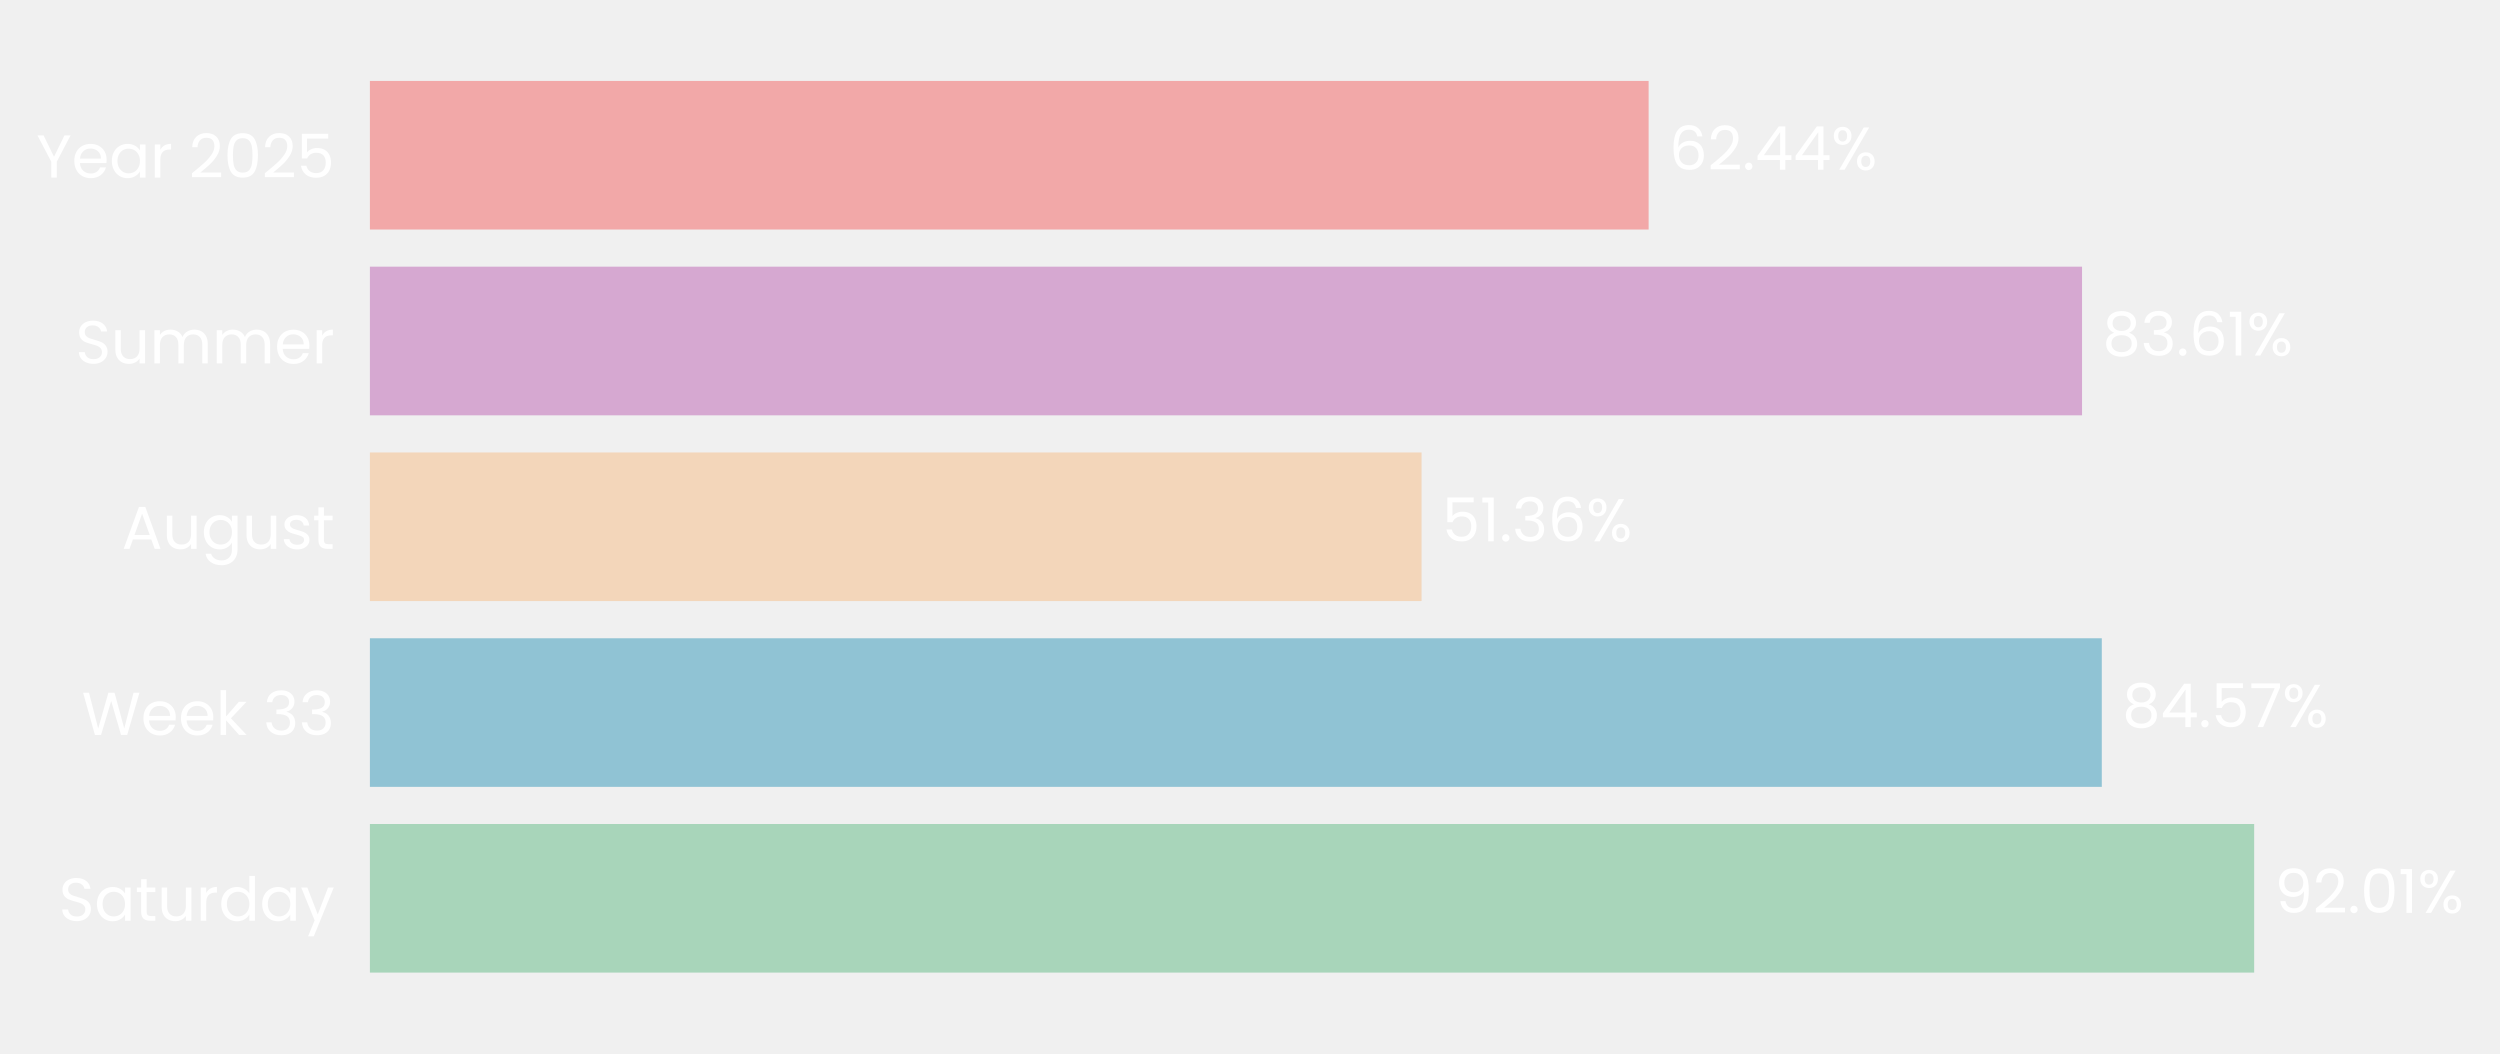
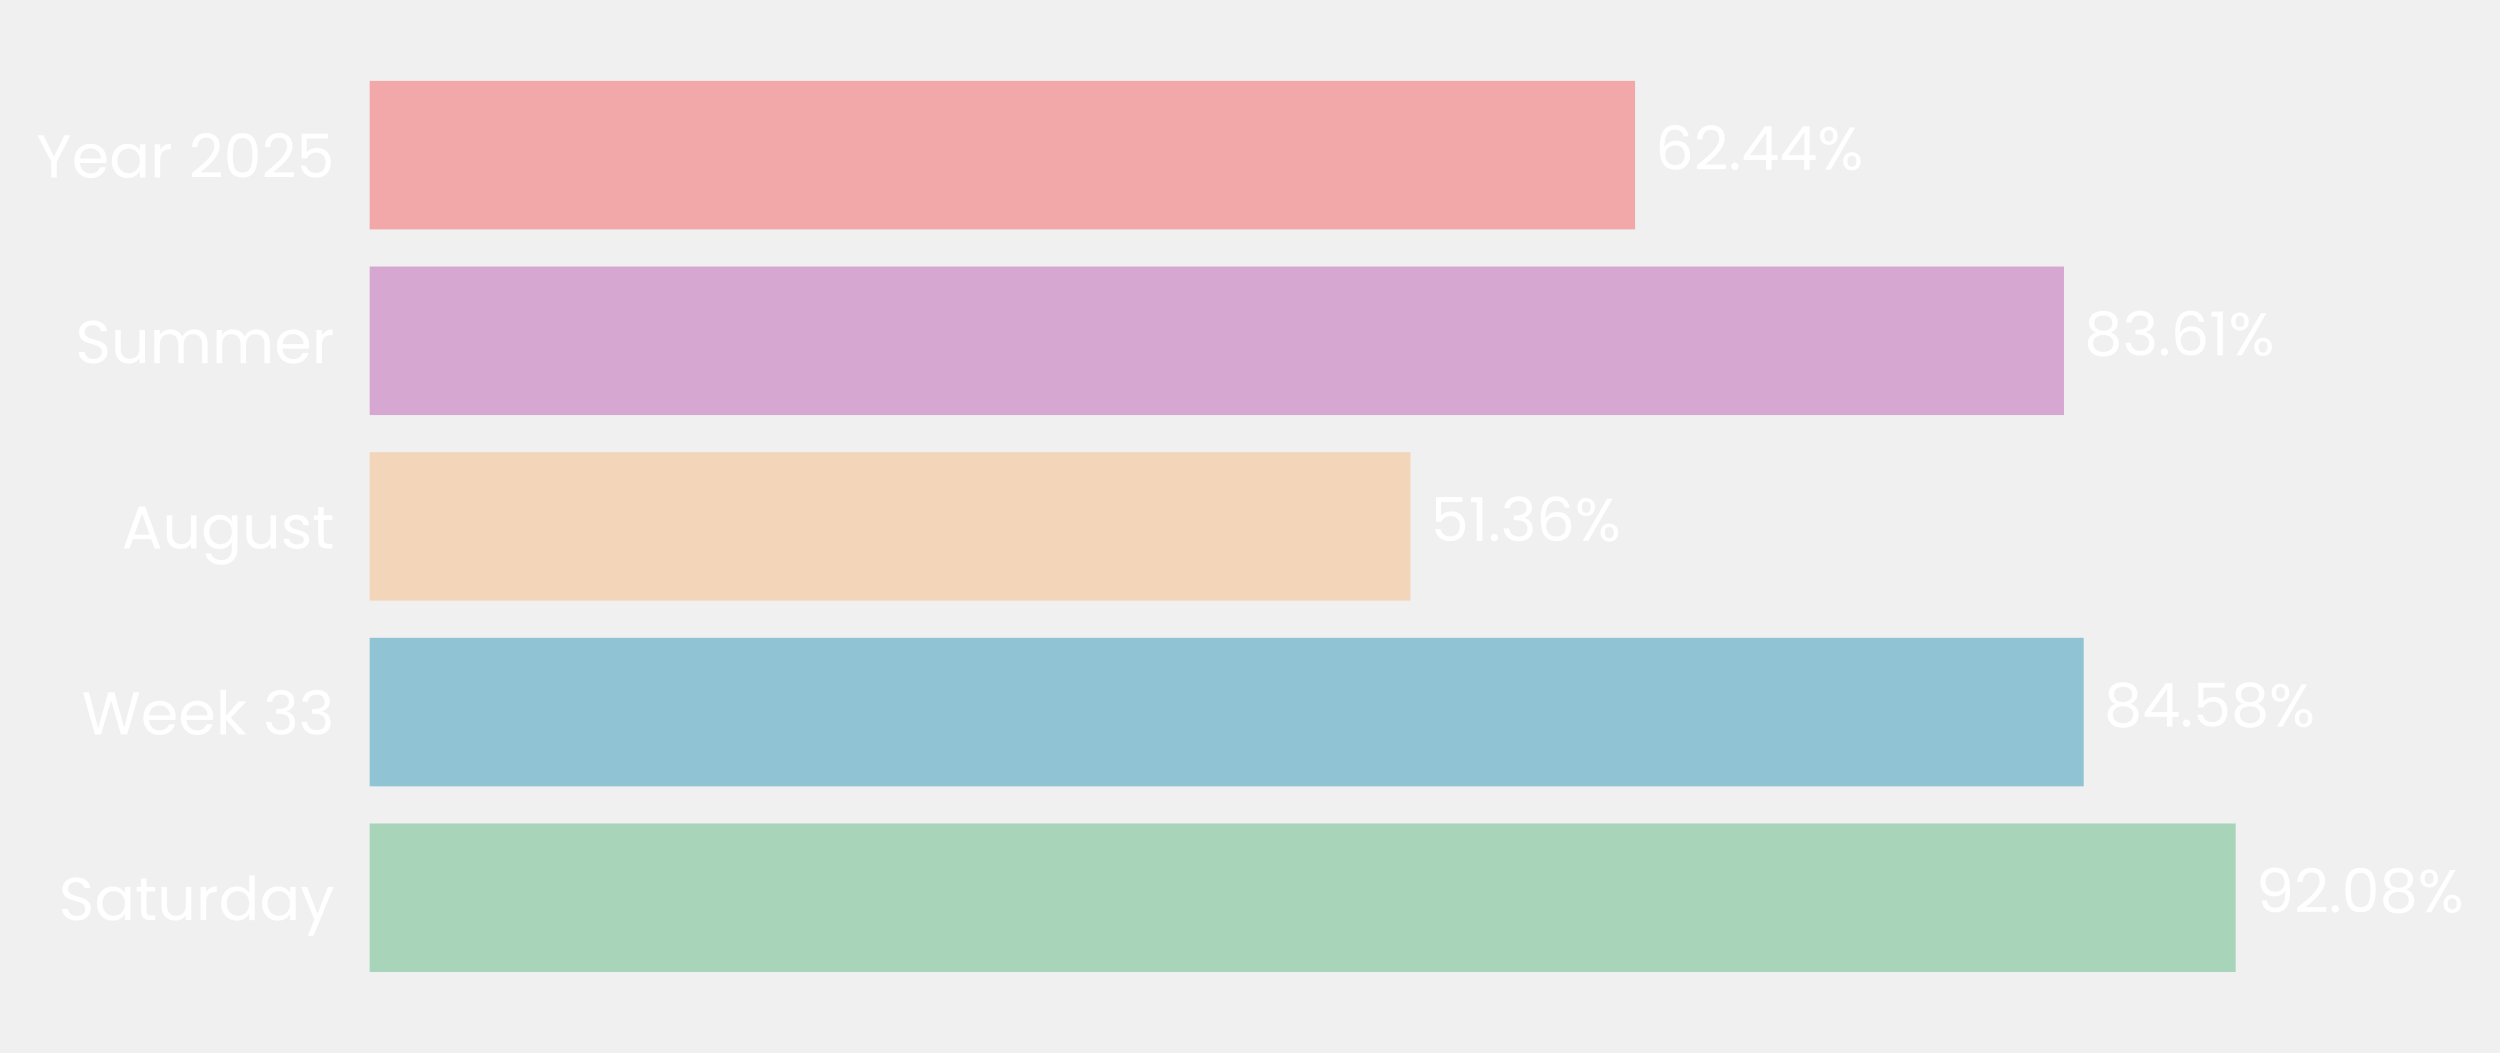
- <svg xmlns="http://www.w3.org/2000/svg" xmlns:xlink="http://www.w3.org/1999/xlink" width="495.47pt" height="208.8pt" viewBox="0 0 495.47 208.8" version="1.1">
+ <svg xmlns="http://www.w3.org/2000/svg" xmlns:xlink="http://www.w3.org/1999/xlink" width="495.796pt" height="208.8pt" viewBox="0 0 495.796 208.8" version="1.1">
  <defs>
    <style type="text/css">*{stroke-linejoin: round; stroke-linecap: butt}</style>
  </defs>
  <g id="figure_1">
    <g id="patch_1">
-       <path d="M 0 208.8  L 495.47 208.8  L 495.47 0  L 0 0  L 0 208.8  z " style="fill: none" />
+       <path d="M 0 208.8  L 495.796 208.8  L 495.796 0  L 0 0  L 0 208.8  z " style="fill: none" />
    </g>
    <g id="axes_1">
      <g id="patch_2">
-         <path d="M 73.311 201.6  L 479.159 201.6  L 479.159 7.2  L 73.311 7.2  L 73.311 201.6  z " style="fill: none" />
+         <path d="M 73.311 201.6  L 475.198 201.6  L 475.198 7.2  L 73.311 7.2  L 73.311 201.6  z " style="fill: none" />
      </g>
      <g id="patch_3">
-         <path d="M 73.311 192.764  L 446.748 192.764  L 446.748 163.309  L 73.311 163.309  z " clip-path="url(#pf3f9e29cef)" style="fill: #a8d5ba" />
+         <path d="M 73.311 192.764  L 443.382 192.764  L 443.382 163.309  L 73.311 163.309  z " clip-path="url(#pf3c3982100)" style="fill: #a8d5ba" />
      </g>
      <g id="patch_4">
-         <path d="M 73.311 155.945  L 416.551 155.945  L 416.551 126.491  L 73.311 126.491  z " clip-path="url(#pf3f9e29cef)" style="fill: #90c3d4" />
+         <path d="M 73.311 155.945  L 413.24 155.945  L 413.24 126.491  L 73.311 126.491  z " clip-path="url(#pf3c3982100)" style="fill: #90c3d4" />
      </g>
      <g id="patch_5">
-         <path d="M 73.311 119.127  L 281.736 119.127  L 281.736 89.673  L 73.311 89.673  z " clip-path="url(#pf3f9e29cef)" style="fill: #f3d6ba" />
+         <path d="M 73.311 119.127  L 279.71 119.127  L 279.71 89.673  L 73.311 89.673  z " clip-path="url(#pf3c3982100)" style="fill: #f3d6ba" />
      </g>
      <g id="patch_6">
-         <path d="M 73.311 82.309  L 412.636 82.309  L 412.636 52.855  L 73.311 52.855  z " clip-path="url(#pf3f9e29cef)" style="fill: #d6a8d1" />
+         <path d="M 73.311 82.309  L 409.327 82.309  L 409.327 52.855  L 73.311 52.855  z " clip-path="url(#pf3c3982100)" style="fill: #d6a8d1" />
      </g>
      <g id="patch_7">
-         <path d="M 73.311 45.491  L 326.738 45.491  L 326.738 16.036  L 73.311 16.036  z " clip-path="url(#pf3f9e29cef)" style="fill: #f2a8a8" />
+         <path d="M 73.311 45.491  L 324.266 45.491  L 324.266 16.036  L 73.311 16.036  z " clip-path="url(#pf3c3982100)" style="fill: #f2a8a8" />
      </g>
      <g id="matplotlib.axis_1">
        <g id="ytick_1">
          <g id="text_1">
            <g style="fill: #ffffff" transform="translate(11.65312 182.4764) scale(0.12 -0.12)">
              <defs>
                <path id="Poppins-Regular-53" d="M 1907 -45  Q 1466 -45 1117 112  Q 768 269 569 547  Q 371 826 365 1190  L 986 1190  Q 1018 877 1245 662  Q 1472 448 1907 448  Q 2323 448 2563 656  Q 2803 864 2803 1190  Q 2803 1446 2662 1606  Q 2522 1766 2310 1849  Q 2099 1933 1741 2029  Q 1299 2144 1033 2259  Q 768 2374 579 2620  Q 390 2867 390 3283  Q 390 3648 576 3929  Q 762 4211 1098 4364  Q 1434 4518 1869 4518  Q 2496 4518 2896 4204  Q 3296 3891 3347 3373  L 2707 3373  Q 2675 3629 2438 3824  Q 2202 4019 1811 4019  Q 1446 4019 1216 3830  Q 986 3642 986 3302  Q 986 3059 1123 2905  Q 1261 2752 1462 2672  Q 1664 2592 2029 2490  Q 2470 2368 2739 2249  Q 3008 2131 3200 1884  Q 3392 1638 3392 1216  Q 3392 890 3219 602  Q 3046 314 2707 134  Q 2368 -45 1907 -45  z " transform="scale(0.015625)" />
                <path id="Poppins-Regular-61" d="M 275 1766  Q 275 2304 492 2710  Q 710 3117 1091 3341  Q 1472 3565 1939 3565  Q 2400 3565 2739 3366  Q 3078 3168 3245 2867  L 3245 3507  L 3834 3507  L 3834 0  L 3245 0  L 3245 653  Q 3072 346 2729 144  Q 2387 -58 1933 -58  Q 1466 -58 1088 172  Q 710 403 492 819  Q 275 1235 275 1766  z M 3245 1760  Q 3245 2157 3085 2451  Q 2925 2746 2653 2902  Q 2381 3059 2054 3059  Q 1728 3059 1459 2905  Q 1190 2752 1030 2457  Q 870 2163 870 1766  Q 870 1363 1030 1065  Q 1190 768 1459 611  Q 1728 454 2054 454  Q 2381 454 2653 611  Q 2925 768 3085 1065  Q 3245 1363 3245 1760  z " transform="scale(0.015625)" />
                <path id="Poppins-Regular-74" d="M 1203 3027  L 1203 960  Q 1203 704 1312 598  Q 1421 493 1690 493  L 2118 493  L 2118 0  L 1594 0  Q 1107 0 864 224  Q 621 448 621 960  L 621 3027  L 166 3027  L 166 3507  L 621 3507  L 621 4390  L 1203 4390  L 1203 3507  L 2118 3507  L 2118 3027  L 1203 3027  z " transform="scale(0.015625)" />
                <path id="Poppins-Regular-75" d="M 3603 3507  L 3603 0  L 3021 0  L 3021 518  Q 2854 250 2556 99  Q 2259 -51 1901 -51  Q 1491 -51 1164 118  Q 838 288 649 627  Q 461 966 461 1453  L 461 3507  L 1037 3507  L 1037 1530  Q 1037 1011 1299 732  Q 1562 454 2016 454  Q 2483 454 2752 742  Q 3021 1030 3021 1581  L 3021 3507  L 3603 3507  z " transform="scale(0.015625)" />
                <path id="Poppins-Regular-72" d="M 1075 2938  Q 1229 3238 1513 3404  Q 1798 3571 2208 3571  L 2208 2970  L 2054 2970  Q 1075 2970 1075 1907  L 1075 0  L 493 0  L 493 3507  L 1075 3507  L 1075 2938  z " transform="scale(0.015625)" />
                <path id="Poppins-Regular-64" d="M 275 1766  Q 275 2304 492 2710  Q 710 3117 1091 3341  Q 1472 3565 1946 3565  Q 2355 3565 2707 3376  Q 3059 3187 3245 2880  L 3245 4736  L 3834 4736  L 3834 0  L 3245 0  L 3245 659  Q 3072 346 2733 144  Q 2394 -58 1939 -58  Q 1472 -58 1091 172  Q 710 403 492 819  Q 275 1235 275 1766  z M 3245 1760  Q 3245 2157 3085 2451  Q 2925 2746 2653 2902  Q 2381 3059 2054 3059  Q 1728 3059 1459 2905  Q 1190 2752 1030 2457  Q 870 2163 870 1766  Q 870 1363 1030 1065  Q 1190 768 1459 611  Q 1728 454 2054 454  Q 2381 454 2653 611  Q 2925 768 3085 1065  Q 3245 1363 3245 1760  z " transform="scale(0.015625)" />
                <path id="Poppins-Regular-79" d="M 3514 3507  L 1402 -1651  L 800 -1651  L 1491 38  L 77 3507  L 723 3507  L 1824 666  L 2912 3507  L 3514 3507  z " transform="scale(0.015625)" />
              </defs>
              <use xlink:href="#Poppins-Regular-53" />
              <use xlink:href="#Poppins-Regular-61" transform="translate(58.7 0)" />
              <use xlink:href="#Poppins-Regular-74" transform="translate(126.3 0)" />
              <use xlink:href="#Poppins-Regular-75" transform="translate(162.7 0)" />
              <use xlink:href="#Poppins-Regular-72" transform="translate(226.7 0)" />
              <use xlink:href="#Poppins-Regular-64" transform="translate(264 0)" />
              <use xlink:href="#Poppins-Regular-61" transform="translate(331.5999 0)" />
              <use xlink:href="#Poppins-Regular-79" transform="translate(399.1999 0)" />
            </g>
          </g>
        </g>
        <g id="ytick_2">
          <g id="text_2">
            <g style="fill: #ffffff" transform="translate(16.19813 145.6582) scale(0.12 -0.12)">
              <defs>
                <path id="Poppins-Regular-57" d="M 6099 4461  L 4806 0  L 4154 0  L 3117 3590  L 2042 0  L 1395 -6  L 147 4461  L 768 4461  L 1741 678  L 2816 4461  L 3469 4461  L 4493 691  L 5472 4461  L 6099 4461  z " transform="scale(0.015625)" />
                <path id="Poppins-Regular-65" d="M 3693 1888  Q 3693 1722 3674 1536  L 870 1536  Q 902 1018 1225 726  Q 1549 435 2010 435  Q 2387 435 2640 611  Q 2893 787 2995 1082  L 3622 1082  Q 3482 576 3059 259  Q 2637 -58 2010 -58  Q 1510 -58 1116 166  Q 723 390 499 803  Q 275 1216 275 1760  Q 275 2304 492 2713  Q 710 3123 1104 3344  Q 1498 3565 2010 3565  Q 2509 3565 2893 3347  Q 3277 3130 3485 2749  Q 3693 2368 3693 1888  z M 3091 2010  Q 3091 2342 2944 2582  Q 2797 2822 2544 2947  Q 2291 3072 1984 3072  Q 1542 3072 1232 2790  Q 922 2509 877 2010  L 3091 2010  z " transform="scale(0.015625)" />
                <path id="Poppins-Regular-6b" d="M 2451 0  L 1075 1549  L 1075 0  L 493 0  L 493 4736  L 1075 4736  L 1075 1952  L 2426 3507  L 3238 3507  L 1587 1760  L 3245 0  L 2451 0  z " transform="scale(0.015625)" />
                <path id="Poppins-Regular-20" transform="scale(0.015625)" />
                <path id="Poppins-Regular-33" d="M 384 3462  Q 429 4051 838 4384  Q 1248 4717 1901 4717  Q 2336 4717 2653 4560  Q 2970 4403 3133 4134  Q 3296 3866 3296 3526  Q 3296 3130 3069 2842  Q 2842 2554 2477 2470  L 2477 2438  Q 2893 2336 3136 2035  Q 3379 1734 3379 1248  Q 3379 883 3212 592  Q 3046 301 2713 134  Q 2381 -32 1914 -32  Q 1235 -32 800 323  Q 365 678 314 1331  L 877 1331  Q 922 947 1190 704  Q 1459 461 1907 461  Q 2355 461 2588 694  Q 2822 928 2822 1299  Q 2822 1779 2502 1990  Q 2182 2202 1536 2202  L 1389 2202  L 1389 2688  L 1542 2688  Q 2131 2694 2432 2883  Q 2733 3072 2733 3469  Q 2733 3808 2512 4013  Q 2291 4218 1882 4218  Q 1485 4218 1241 4013  Q 998 3808 954 3462  L 384 3462  z " transform="scale(0.015625)" />
              </defs>
              <use xlink:href="#Poppins-Regular-57" />
              <use xlink:href="#Poppins-Regular-65" transform="translate(97.59999 0)" />
              <use xlink:href="#Poppins-Regular-65" transform="translate(159.6 0)" />
              <use xlink:href="#Poppins-Regular-6b" transform="translate(221.6 0)" />
              <use xlink:href="#Poppins-Regular-20" transform="translate(273.0999 0)" />
              <use xlink:href="#Poppins-Regular-33" transform="translate(299.7999 0)" />
              <use xlink:href="#Poppins-Regular-33" transform="translate(358.6999 0)" />
            </g>
          </g>
        </g>
        <g id="ytick_3">
          <g id="text_3">
            <g style="fill: #ffffff" transform="translate(24.11812 108.78) scale(0.12 -0.12)">
              <defs>
                <path id="Poppins-Regular-41" d="M 3130 992  L 1184 992  L 826 0  L 211 0  L 1824 4435  L 2496 4435  L 4102 0  L 3488 0  L 3130 992  z M 2963 1466  L 2157 3718  L 1350 1466  L 2963 1466  z " transform="scale(0.015625)" />
                <path id="Poppins-Regular-67" d="M 1939 3565  Q 2394 3565 2736 3366  Q 3078 3168 3245 2867  L 3245 3507  L 3834 3507  L 3834 -77  Q 3834 -557 3629 -931  Q 3424 -1306 3043 -1517  Q 2662 -1728 2157 -1728  Q 1466 -1728 1005 -1401  Q 544 -1075 461 -512  L 1037 -512  Q 1133 -832 1433 -1027  Q 1734 -1222 2157 -1222  Q 2637 -1222 2941 -921  Q 3245 -621 3245 -77  L 3245 659  Q 3072 352 2733 147  Q 2394 -58 1939 -58  Q 1472 -58 1091 172  Q 710 403 492 819  Q 275 1235 275 1766  Q 275 2304 492 2710  Q 710 3117 1091 3341  Q 1472 3565 1939 3565  z M 3245 1760  Q 3245 2157 3085 2451  Q 2925 2746 2653 2902  Q 2381 3059 2054 3059  Q 1728 3059 1459 2905  Q 1190 2752 1030 2457  Q 870 2163 870 1766  Q 870 1363 1030 1065  Q 1190 768 1459 611  Q 1728 454 2054 454  Q 2381 454 2653 611  Q 2925 768 3085 1065  Q 3245 1363 3245 1760  z " transform="scale(0.015625)" />
                <path id="Poppins-Regular-73" d="M 1734 -58  Q 1331 -58 1011 80  Q 691 218 505 464  Q 320 710 301 1030  L 902 1030  Q 928 768 1149 601  Q 1370 435 1728 435  Q 2061 435 2253 582  Q 2445 730 2445 954  Q 2445 1184 2240 1296  Q 2035 1408 1606 1517  Q 1216 1619 969 1724  Q 723 1830 547 2038  Q 371 2246 371 2586  Q 371 2854 531 3078  Q 691 3302 985 3433  Q 1280 3565 1658 3565  Q 2240 3565 2598 3270  Q 2957 2976 2982 2464  L 2400 2464  Q 2381 2739 2179 2905  Q 1978 3072 1638 3072  Q 1325 3072 1139 2937  Q 954 2803 954 2586  Q 954 2413 1066 2301  Q 1178 2189 1347 2121  Q 1517 2054 1818 1971  Q 2195 1869 2432 1769  Q 2669 1670 2838 1472  Q 3008 1274 3014 954  Q 3014 666 2854 435  Q 2694 205 2403 73  Q 2112 -58 1734 -58  z " transform="scale(0.015625)" />
              </defs>
              <use xlink:href="#Poppins-Regular-41" />
              <use xlink:href="#Poppins-Regular-75" transform="translate(67.39999 0)" />
              <use xlink:href="#Poppins-Regular-67" transform="translate(131.4 0)" />
              <use xlink:href="#Poppins-Regular-75" transform="translate(199 0)" />
              <use xlink:href="#Poppins-Regular-73" transform="translate(263 0)" />
              <use xlink:href="#Poppins-Regular-74" transform="translate(315.2 0)" />
            </g>
          </g>
        </g>
        <g id="ytick_4">
          <g id="text_4">
            <g style="fill: #ffffff" transform="translate(14.95125 72.02182) scale(0.12 -0.12)">
              <defs>
                <path id="Poppins-Regular-6d" d="M 4710 3571  Q 5120 3571 5440 3401  Q 5760 3232 5945 2893  Q 6131 2554 6131 2067  L 6131 0  L 5555 0  L 5555 1984  Q 5555 2509 5296 2787  Q 5037 3066 4595 3066  Q 4141 3066 3872 2774  Q 3603 2483 3603 1933  L 3603 0  L 3027 0  L 3027 1984  Q 3027 2509 2768 2787  Q 2509 3066 2067 3066  Q 1613 3066 1344 2774  Q 1075 2483 1075 1933  L 1075 0  L 493 0  L 493 3507  L 1075 3507  L 1075 3002  Q 1248 3277 1539 3424  Q 1830 3571 2182 3571  Q 2624 3571 2963 3372  Q 3302 3174 3469 2790  Q 3616 3162 3955 3366  Q 4294 3571 4710 3571  z " transform="scale(0.015625)" />
              </defs>
              <use xlink:href="#Poppins-Regular-53" />
              <use xlink:href="#Poppins-Regular-75" transform="translate(58.7 0)" />
              <use xlink:href="#Poppins-Regular-6d" transform="translate(122.7 0)" />
              <use xlink:href="#Poppins-Regular-6d" transform="translate(225.7 0)" />
              <use xlink:href="#Poppins-Regular-65" transform="translate(328.7 0)" />
              <use xlink:href="#Poppins-Regular-72" transform="translate(390.6999 0)" />
            </g>
          </g>
        </g>
        <g id="ytick_5">
          <g id="text_5">
            <g style="fill: #ffffff" transform="translate(7.2 35.20364) scale(0.12 -0.12)">
              <defs>
                <path id="Poppins-Regular-59" d="M 3616 4461  L 2163 1683  L 2163 0  L 1581 0  L 1581 1683  L 122 4461  L 768 4461  L 1869 2202  L 2970 4461  L 3616 4461  z " transform="scale(0.015625)" />
                <path id="Poppins-Regular-32" d="M 326 467  Q 1139 1120 1600 1539  Q 2061 1958 2377 2416  Q 2694 2874 2694 3315  Q 2694 3731 2492 3971  Q 2291 4211 1843 4211  Q 1408 4211 1168 3939  Q 928 3667 909 3213  L 346 3213  Q 371 3930 780 4320  Q 1190 4710 1837 4710  Q 2496 4710 2883 4345  Q 3270 3981 3270 3341  Q 3270 2810 2953 2307  Q 2637 1805 2233 1424  Q 1830 1043 1203 538  L 3405 538  L 3405 51  L 326 51  L 326 467  z " transform="scale(0.015625)" />
                <path id="Poppins-Regular-30" d="M 397 2362  Q 397 3462 755 4080  Q 1114 4698 2010 4698  Q 2899 4698 3257 4080  Q 3616 3462 3616 2362  Q 3616 1242 3257 621  Q 2899 0 2010 0  Q 1114 0 755 621  Q 397 1242 397 2362  z M 3040 2362  Q 3040 2918 2966 3305  Q 2893 3693 2665 3929  Q 2438 4166 2010 4166  Q 1574 4166 1347 3929  Q 1120 3693 1046 3305  Q 973 2918 973 2362  Q 973 1786 1046 1395  Q 1120 1005 1347 768  Q 1574 531 2010 531  Q 2438 531 2665 768  Q 2893 1005 2966 1395  Q 3040 1786 3040 2362  z " transform="scale(0.015625)" />
                <path id="Poppins-Regular-35" d="M 3347 4122  L 1101 4122  L 1101 2662  Q 1248 2867 1536 2998  Q 1824 3130 2157 3130  Q 2688 3130 3021 2909  Q 3354 2688 3498 2339  Q 3642 1990 3642 1600  Q 3642 1139 3469 774  Q 3296 410 2941 198  Q 2586 -13 2061 -13  Q 1389 -13 973 332  Q 557 678 467 1254  L 1037 1254  Q 1120 890 1389 685  Q 1658 480 2067 480  Q 2573 480 2829 784  Q 3085 1088 3085 1587  Q 3085 2086 2829 2358  Q 2573 2630 2074 2630  Q 1734 2630 1481 2467  Q 1229 2304 1114 2022  L 563 2022  L 563 4634  L 3347 4634  L 3347 4122  z " transform="scale(0.015625)" />
              </defs>
              <use xlink:href="#Poppins-Regular-59" />
              <use xlink:href="#Poppins-Regular-65" transform="translate(58.39999 0)" />
              <use xlink:href="#Poppins-Regular-61" transform="translate(120.4 0)" />
              <use xlink:href="#Poppins-Regular-72" transform="translate(188 0)" />
              <use xlink:href="#Poppins-Regular-20" transform="translate(225.3 0)" />
              <use xlink:href="#Poppins-Regular-32" transform="translate(252 0)" />
              <use xlink:href="#Poppins-Regular-30" transform="translate(309.4999 0)" />
              <use xlink:href="#Poppins-Regular-32" transform="translate(372.2999 0)" />
              <use xlink:href="#Poppins-Regular-35" transform="translate(429.7999 0)" />
            </g>
          </g>
        </g>
      </g>
      <g id="text_6">
-         <g style="fill: #ffffff" transform="translate(450.806 180.9164) scale(0.12 -0.12)">
+         <g style="fill: #ffffff" transform="translate(447.4006 180.9164) scale(0.12 -0.12)">
          <defs>
            <path id="Poppins-Regular-39" d="M 1146 1242  Q 1210 877 1443 678  Q 1677 480 2074 480  Q 2605 480 2857 896  Q 3110 1312 3098 2298  Q 2963 2010 2649 1846  Q 2336 1683 1952 1683  Q 1523 1683 1187 1859  Q 851 2035 659 2374  Q 467 2714 467 3194  Q 467 3878 864 4297  Q 1261 4717 1990 4717  Q 2886 4717 3248 4134  Q 3610 3552 3610 2400  Q 3610 1594 3466 1069  Q 3322 544 2979 269  Q 2637 -6 2042 -6  Q 1389 -6 1024 346  Q 659 698 608 1242  L 1146 1242  z M 2048 2176  Q 2477 2176 2752 2441  Q 3027 2707 3027 3162  Q 3027 3642 2758 3936  Q 2490 4230 2003 4230  Q 1555 4230 1289 3948  Q 1024 3667 1024 3206  Q 1024 2739 1286 2457  Q 1549 2176 2048 2176  z " transform="scale(0.015625)" />
            <path id="Poppins-Regular-2e" d="M 678 -38  Q 512 -38 397 77  Q 282 192 282 358  Q 282 525 397 640  Q 512 755 678 755  Q 838 755 950 640  Q 1062 525 1062 358  Q 1062 192 950 77  Q 838 -38 678 -38  z " transform="scale(0.015625)" />
-             <path id="Poppins-Regular-31" d="M 243 4096  L 243 4627  L 1446 4627  L 1446 0  L 858 0  L 858 4096  L 243 4096  z " transform="scale(0.015625)" />
+             <path id="Poppins-Regular-38" d="M 1242 2406  Q 883 2547 691 2816  Q 499 3085 499 3469  Q 499 3814 672 4092  Q 845 4371 1187 4534  Q 1530 4698 2016 4698  Q 2502 4698 2844 4534  Q 3187 4371 3363 4092  Q 3539 3814 3539 3469  Q 3539 3098 3340 2819  Q 3142 2541 2797 2406  Q 3194 2285 3427 1981  Q 3661 1677 3661 1248  Q 3661 832 3456 521  Q 3251 211 2876 41  Q 2502 -128 2016 -128  Q 1530 -128 1162 41  Q 794 211 589 521  Q 384 832 384 1248  Q 384 1677 614 1984  Q 845 2291 1242 2406  z M 2976 3398  Q 2976 3789 2720 4000  Q 2464 4211 2016 4211  Q 1574 4211 1318 4000  Q 1062 3789 1062 3392  Q 1062 3034 1328 2816  Q 1594 2598 2016 2598  Q 2445 2598 2710 2819  Q 2976 3040 2976 3398  z M 2016 2150  Q 1542 2150 1241 1929  Q 941 1709 941 1267  Q 941 858 1232 608  Q 1523 358 2016 358  Q 2509 358 2797 608  Q 3085 858 3085 1267  Q 3085 1696 2790 1923  Q 2496 2150 2016 2150  z " transform="scale(0.015625)" />
            <path id="Poppins-Regular-25" d="M 269 3584  Q 269 4019 531 4278  Q 794 4538 1203 4538  Q 1613 4538 1875 4278  Q 2138 4019 2138 3584  Q 2138 3142 1875 2883  Q 1613 2624 1203 2624  Q 794 2624 531 2883  Q 269 3142 269 3584  z M 4006 4467  L 1414 0  L 838 0  L 3430 4467  L 4006 4467  z M 1203 4179  Q 986 4179 861 4028  Q 736 3878 736 3584  Q 736 3290 861 3136  Q 986 2982 1203 2982  Q 1421 2982 1549 3139  Q 1677 3296 1677 3584  Q 1677 3878 1549 4028  Q 1421 4179 1203 4179  z M 2720 883  Q 2720 1325 2982 1584  Q 3245 1843 3654 1843  Q 4064 1843 4323 1584  Q 4582 1325 4582 883  Q 4582 448 4323 185  Q 4064 -77 3654 -77  Q 3245 -77 2982 182  Q 2720 442 2720 883  z M 3648 1478  Q 3430 1478 3302 1328  Q 3174 1178 3174 883  Q 3174 595 3302 444  Q 3430 294 3648 294  Q 3866 294 3994 444  Q 4122 595 4122 883  Q 4122 1178 3994 1328  Q 3866 1478 3648 1478  z " transform="scale(0.015625)" />
          </defs>
          <use xlink:href="#Poppins-Regular-39" />
          <use xlink:href="#Poppins-Regular-32" transform="translate(62.99999 0)" />
          <use xlink:href="#Poppins-Regular-2e" transform="translate(120.5 0)" />
          <use xlink:href="#Poppins-Regular-30" transform="translate(141.5 0)" />
-           <use xlink:href="#Poppins-Regular-31" transform="translate(204.2999 0)" />
-           <use xlink:href="#Poppins-Regular-25" transform="translate(236.2999 0)" />
+           <use xlink:href="#Poppins-Regular-38" transform="translate(204.2999 0)" />
+           <use xlink:href="#Poppins-Regular-25" transform="translate(267.3999 0)" />
        </g>
      </g>
      <g id="text_7">
-         <g style="fill: #ffffff" transform="translate(420.609 144.0982) scale(0.12 -0.12)">
+         <g style="fill: #ffffff" transform="translate(417.2591 144.0982) scale(0.12 -0.12)">
          <defs>
-             <path id="Poppins-Regular-38" d="M 1242 2406  Q 883 2547 691 2816  Q 499 3085 499 3469  Q 499 3814 672 4092  Q 845 4371 1187 4534  Q 1530 4698 2016 4698  Q 2502 4698 2844 4534  Q 3187 4371 3363 4092  Q 3539 3814 3539 3469  Q 3539 3098 3340 2819  Q 3142 2541 2797 2406  Q 3194 2285 3427 1981  Q 3661 1677 3661 1248  Q 3661 832 3456 521  Q 3251 211 2876 41  Q 2502 -128 2016 -128  Q 1530 -128 1162 41  Q 794 211 589 521  Q 384 832 384 1248  Q 384 1677 614 1984  Q 845 2291 1242 2406  z M 2976 3398  Q 2976 3789 2720 4000  Q 2464 4211 2016 4211  Q 1574 4211 1318 4000  Q 1062 3789 1062 3392  Q 1062 3034 1328 2816  Q 1594 2598 2016 2598  Q 2445 2598 2710 2819  Q 2976 3040 2976 3398  z M 2016 2150  Q 1542 2150 1241 1929  Q 941 1709 941 1267  Q 941 858 1232 608  Q 1523 358 2016 358  Q 2509 358 2797 608  Q 3085 858 3085 1267  Q 3085 1696 2790 1923  Q 2496 2150 2016 2150  z " transform="scale(0.015625)" />
            <path id="Poppins-Regular-34" d="M 256 1030  L 256 1472  L 2502 4582  L 3200 4582  L 3200 1536  L 3840 1536  L 3840 1030  L 3200 1030  L 3200 0  L 2624 0  L 2624 1030  L 256 1030  z M 2650 3974  L 928 1536  L 2650 1536  L 2650 3974  z " transform="scale(0.015625)" />
-             <path id="Poppins-Regular-37" d="M 3245 4173  L 1466 0  L 877 0  L 2682 4115  L 211 4115  L 211 4614  L 3245 4614  L 3245 4173  z " transform="scale(0.015625)" />
          </defs>
          <use xlink:href="#Poppins-Regular-38" />
          <use xlink:href="#Poppins-Regular-34" transform="translate(63.09999 0)" />
          <use xlink:href="#Poppins-Regular-2e" transform="translate(126 0)" />
          <use xlink:href="#Poppins-Regular-35" transform="translate(147 0)" />
-           <use xlink:href="#Poppins-Regular-37" transform="translate(209.8 0)" />
-           <use xlink:href="#Poppins-Regular-25" transform="translate(264.3999 0)" />
+           <use xlink:href="#Poppins-Regular-38" transform="translate(209.8 0)" />
+           <use xlink:href="#Poppins-Regular-25" transform="translate(272.8999 0)" />
        </g>
      </g>
      <g id="text_8">
-         <g style="fill: #ffffff" transform="translate(285.794 107.28) scale(0.12 -0.12)">
+         <g style="fill: #ffffff" transform="translate(283.7291 107.28) scale(0.12 -0.12)">
          <defs>
+             <path id="Poppins-Regular-31" d="M 243 4096  L 243 4627  L 1446 4627  L 1446 0  L 858 0  L 858 4096  L 243 4096  z " transform="scale(0.015625)" />
            <path id="Poppins-Regular-36" d="M 2976 3526  Q 2835 4237 2099 4237  Q 1530 4237 1248 3798  Q 966 3360 973 2355  Q 1120 2688 1462 2877  Q 1805 3066 2227 3066  Q 2886 3066 3280 2656  Q 3674 2246 3674 1523  Q 3674 1088 3504 742  Q 3334 397 2992 192  Q 2650 -13 2163 -13  Q 1504 -13 1133 281  Q 762 576 614 1094  Q 467 1613 467 2374  Q 467 4723 2106 4723  Q 2733 4723 3091 4384  Q 3450 4045 3514 3526  L 2976 3526  z M 2106 2573  Q 1830 2573 1587 2461  Q 1344 2349 1193 2121  Q 1043 1894 1043 1568  Q 1043 1082 1324 778  Q 1606 474 2131 474  Q 2579 474 2844 752  Q 3110 1030 3110 1504  Q 3110 2003 2854 2288  Q 2598 2573 2106 2573  z " transform="scale(0.015625)" />
          </defs>
          <use xlink:href="#Poppins-Regular-35" />
          <use xlink:href="#Poppins-Regular-31" transform="translate(62.79999 0)" />
          <use xlink:href="#Poppins-Regular-2e" transform="translate(94.79997 0)" />
          <use xlink:href="#Poppins-Regular-33" transform="translate(115.8 0)" />
          <use xlink:href="#Poppins-Regular-36" transform="translate(174.7 0)" />
          <use xlink:href="#Poppins-Regular-25" transform="translate(238.1999 0)" />
        </g>
      </g>
      <g id="text_9">
-         <g style="fill: #ffffff" transform="translate(416.6943 70.46182) scale(0.12 -0.12)">
+         <g style="fill: #ffffff" transform="translate(413.3458 70.46182) scale(0.12 -0.12)">
          <use xlink:href="#Poppins-Regular-38" />
          <use xlink:href="#Poppins-Regular-33" transform="translate(63.09999 0)" />
          <use xlink:href="#Poppins-Regular-2e" transform="translate(122 0)" />
          <use xlink:href="#Poppins-Regular-36" transform="translate(143 0)" />
          <use xlink:href="#Poppins-Regular-31" transform="translate(206.5 0)" />
          <use xlink:href="#Poppins-Regular-25" transform="translate(238.4999 0)" />
        </g>
      </g>
      <g id="text_10">
-         <g style="fill: #ffffff" transform="translate(330.7968 33.64364) scale(0.12 -0.12)">
+         <g style="fill: #ffffff" transform="translate(328.2844 33.64364) scale(0.12 -0.12)">
          <use xlink:href="#Poppins-Regular-36" />
          <use xlink:href="#Poppins-Regular-32" transform="translate(63.49999 0)" />
          <use xlink:href="#Poppins-Regular-2e" transform="translate(121 0)" />
          <use xlink:href="#Poppins-Regular-34" transform="translate(142 0)" />
          <use xlink:href="#Poppins-Regular-34" transform="translate(204.8999 0)" />
          <use xlink:href="#Poppins-Regular-25" transform="translate(267.7999 0)" />
        </g>
      </g>
    </g>
  </g>
  <defs>
-     <clipPath id="pf3f9e29cef">
-       <rect x="73.311" y="7.2" width="405.848" height="194.4" />
+     <clipPath id="pf3c3982100">
+       <rect x="73.311" y="7.2" width="401.887" height="194.4" />
    </clipPath>
  </defs>
</svg>
